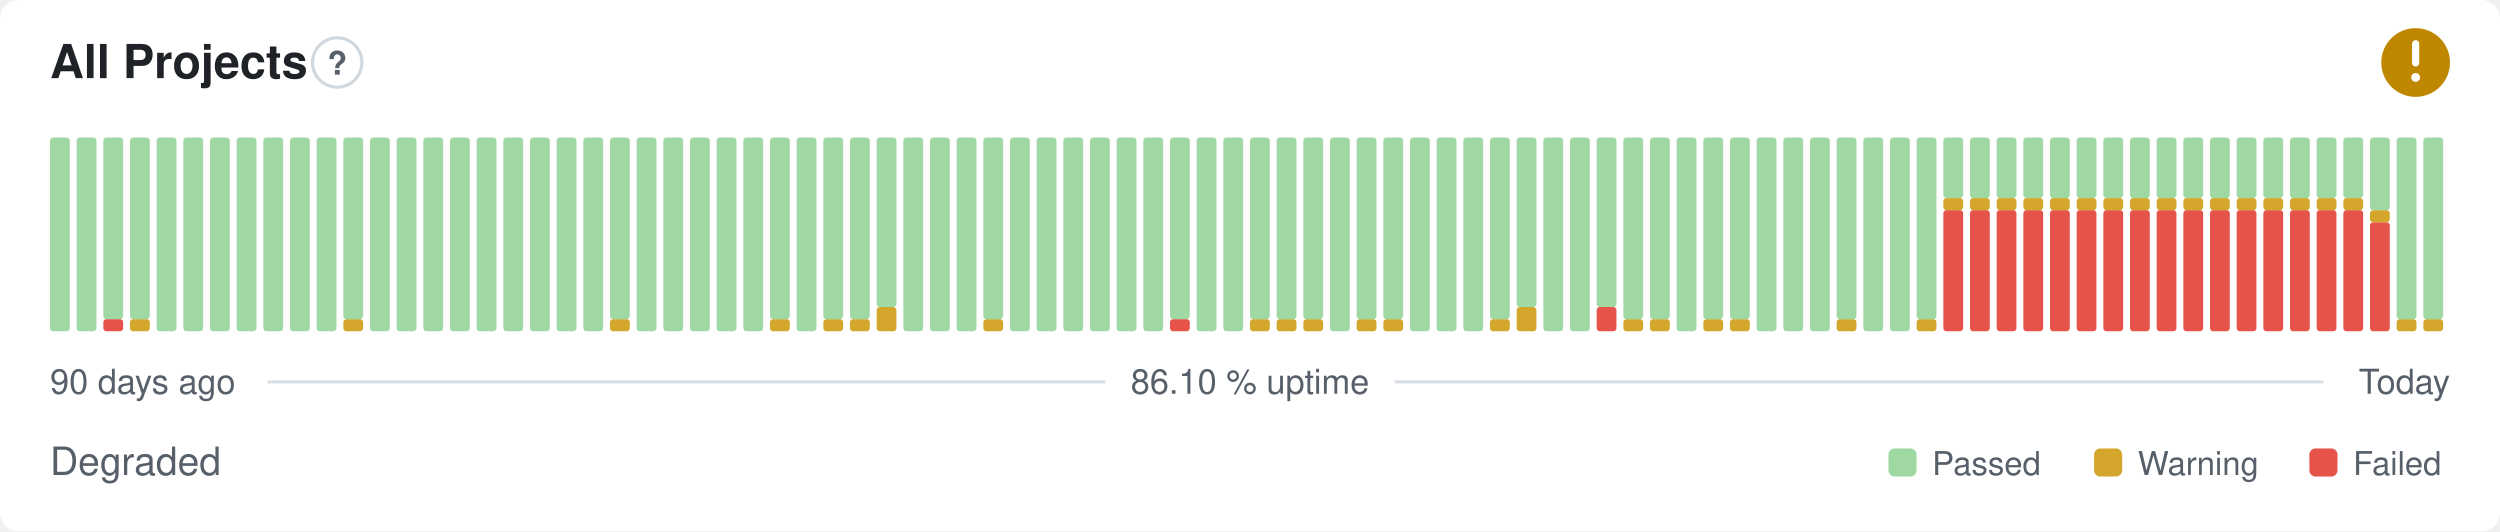
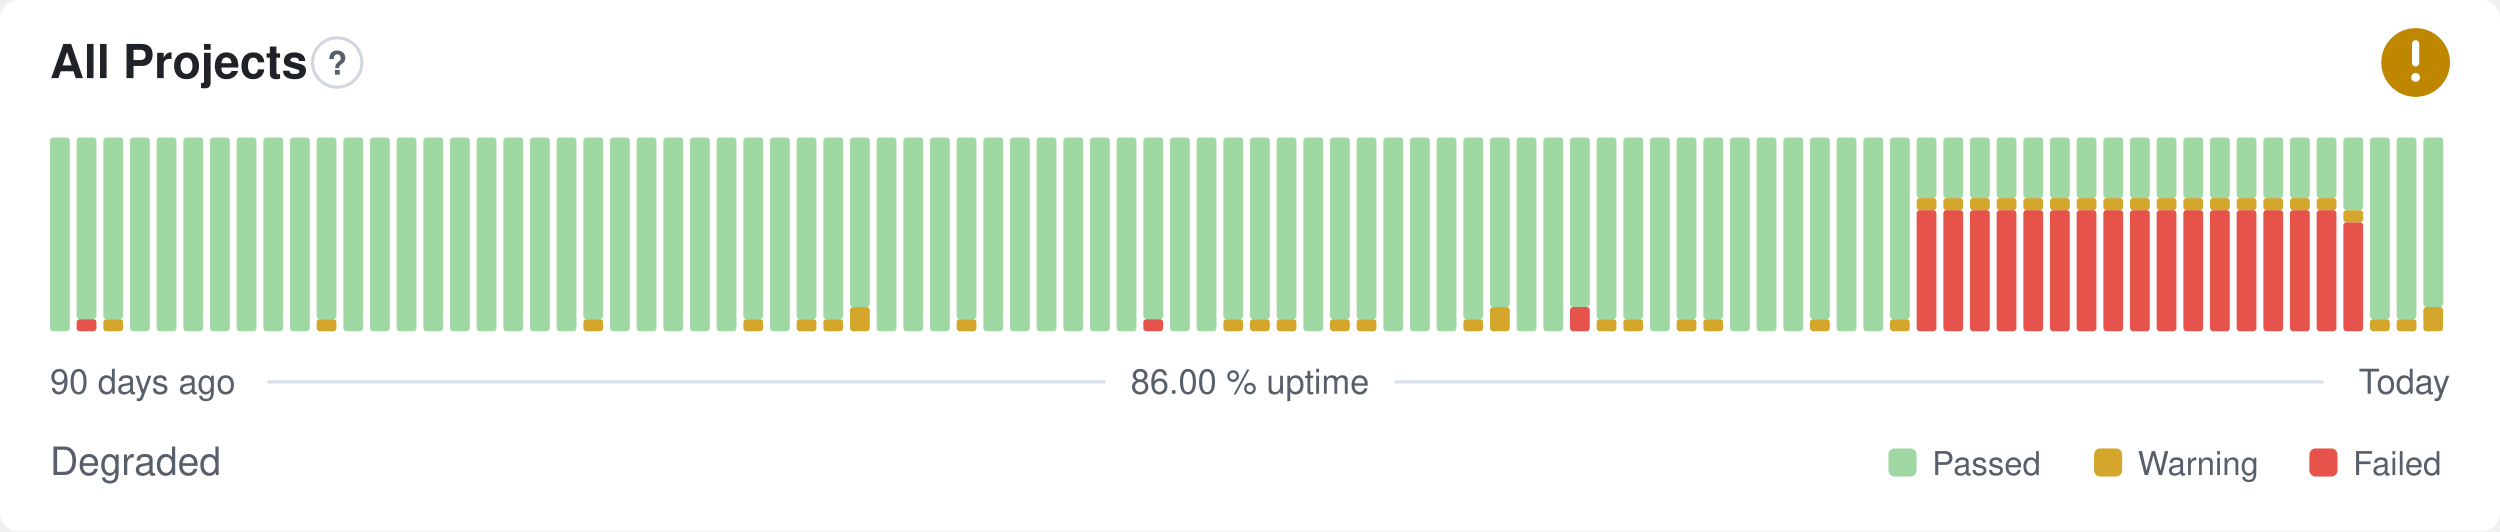
- <svg xmlns="http://www.w3.org/2000/svg" width="800" height="170" viewBox="0 0 800 170" role="img" aria-label="All Projects: Degraded, 86.10 % uptime over the last 90 days" font-family="-apple-system,BlinkMacSystemFont,'Segoe UI',Helvetica,Arial,sans-serif">
+ <svg xmlns="http://www.w3.org/2000/svg" width="800" height="170" viewBox="0 0 800 170" role="img" aria-label="All Projects: Degraded, 86.00 % uptime over the last 90 days" font-family="-apple-system,BlinkMacSystemFont,'Segoe UI',Helvetica,Arial,sans-serif">
  <style>
    @media (prefers-color-scheme: dark) {
      .bg { fill: #0d1117 }
      .title { fill: #e6edf3 }
      .muted { fill: #8b949e }
      .hint { stroke: #30363d }
      .rule { stroke: #30363d }
      .nodata { fill: #21262d }
    }
  </style>
  <rect class="bg" width="800" height="170" rx="6" fill="#ffffff" />
  <text class="title" x="16" y="25" font-size="15" font-weight="600" fill="#1f2328">All Projects</text>
  <circle class="hint" cx="107.9" cy="20" r="7.9" fill="none" stroke="#d0d7de" stroke-width="1" />
  <text class="muted" x="107.9" y="23.9" text-anchor="middle" font-size="10.4" font-weight="700" fill="#57606a">?</text>
  <circle cx="773" cy="20" r="11" fill="#bf8700" />
  <path d="M773 14.01v6.11" fill="none" stroke="#fff" stroke-width="2.31" stroke-linecap="round" stroke-linejoin="round" />
  <circle cx="773" cy="24.77" r="1.41" fill="#fff" />
  <rect x="16.00" y="44.00" width="6.33" height="62.00" rx="1" fill="#9fd8a3" />
-   <rect x="24.53" y="44.00" width="6.33" height="62.00" rx="1" fill="#9fd8a3" />
-   <rect x="33.07" y="102.13" width="6.33" height="3.88" rx="1" fill="#e5534b" />
+   <rect x="24.53" y="102.13" width="6.33" height="3.88" rx="1" fill="#e5534b" />
+   <rect x="24.53" y="44.00" width="6.33" height="58.13" rx="1" fill="#9fd8a3" />
+   <rect x="33.07" y="102.13" width="6.33" height="3.88" rx="1" fill="#d4a72c" />
  <rect x="33.07" y="44.00" width="6.33" height="58.13" rx="1" fill="#9fd8a3" />
-   <rect x="41.60" y="102.13" width="6.33" height="3.88" rx="1" fill="#d4a72c" />
-   <rect x="41.60" y="44.00" width="6.33" height="58.13" rx="1" fill="#9fd8a3" />
+   <rect x="41.60" y="44.00" width="6.33" height="62.00" rx="1" fill="#9fd8a3" />
  <rect x="50.13" y="44.00" width="6.33" height="62.00" rx="1" fill="#9fd8a3" />
  <rect x="58.67" y="44.00" width="6.33" height="62.00" rx="1" fill="#9fd8a3" />
  <rect x="67.20" y="44.00" width="6.33" height="62.00" rx="1" fill="#9fd8a3" />
  <rect x="75.73" y="44.00" width="6.33" height="62.00" rx="1" fill="#9fd8a3" />
  <rect x="84.27" y="44.00" width="6.33" height="62.00" rx="1" fill="#9fd8a3" />
  <rect x="92.80" y="44.00" width="6.33" height="62.00" rx="1" fill="#9fd8a3" />
-   <rect x="101.33" y="44.00" width="6.33" height="62.00" rx="1" fill="#9fd8a3" />
-   <rect x="109.87" y="102.13" width="6.33" height="3.88" rx="1" fill="#d4a72c" />
-   <rect x="109.87" y="44.00" width="6.33" height="58.13" rx="1" fill="#9fd8a3" />
+   <rect x="101.33" y="102.13" width="6.33" height="3.88" rx="1" fill="#d4a72c" />
+   <rect x="101.33" y="44.00" width="6.33" height="58.13" rx="1" fill="#9fd8a3" />
+   <rect x="109.87" y="44.00" width="6.33" height="62.00" rx="1" fill="#9fd8a3" />
  <rect x="118.40" y="44.00" width="6.33" height="62.00" rx="1" fill="#9fd8a3" />
  <rect x="126.93" y="44.00" width="6.33" height="62.00" rx="1" fill="#9fd8a3" />
  <rect x="135.47" y="44.00" width="6.33" height="62.00" rx="1" fill="#9fd8a3" />
  <rect x="144.00" y="44.00" width="6.33" height="62.00" rx="1" fill="#9fd8a3" />
  <rect x="152.53" y="44.00" width="6.33" height="62.00" rx="1" fill="#9fd8a3" />
  <rect x="161.07" y="44.00" width="6.33" height="62.00" rx="1" fill="#9fd8a3" />
  <rect x="169.60" y="44.00" width="6.33" height="62.00" rx="1" fill="#9fd8a3" />
  <rect x="178.13" y="44.00" width="6.33" height="62.00" rx="1" fill="#9fd8a3" />
-   <rect x="186.67" y="44.00" width="6.33" height="62.00" rx="1" fill="#9fd8a3" />
-   <rect x="195.20" y="102.13" width="6.33" height="3.88" rx="1" fill="#d4a72c" />
-   <rect x="195.20" y="44.00" width="6.33" height="58.13" rx="1" fill="#9fd8a3" />
+   <rect x="186.67" y="102.13" width="6.33" height="3.88" rx="1" fill="#d4a72c" />
+   <rect x="186.67" y="44.00" width="6.33" height="58.13" rx="1" fill="#9fd8a3" />
+   <rect x="195.20" y="44.00" width="6.33" height="62.00" rx="1" fill="#9fd8a3" />
  <rect x="203.73" y="44.00" width="6.33" height="62.00" rx="1" fill="#9fd8a3" />
  <rect x="212.27" y="44.00" width="6.33" height="62.00" rx="1" fill="#9fd8a3" />
  <rect x="220.80" y="44.00" width="6.33" height="62.00" rx="1" fill="#9fd8a3" />
  <rect x="229.33" y="44.00" width="6.33" height="62.00" rx="1" fill="#9fd8a3" />
-   <rect x="237.87" y="44.00" width="6.33" height="62.00" rx="1" fill="#9fd8a3" />
-   <rect x="246.40" y="102.13" width="6.33" height="3.88" rx="1" fill="#d4a72c" />
-   <rect x="246.40" y="44.00" width="6.33" height="58.13" rx="1" fill="#9fd8a3" />
-   <rect x="254.93" y="44.00" width="6.33" height="62.00" rx="1" fill="#9fd8a3" />
+   <rect x="237.87" y="102.13" width="6.33" height="3.88" rx="1" fill="#d4a72c" />
+   <rect x="237.87" y="44.00" width="6.33" height="58.13" rx="1" fill="#9fd8a3" />
+   <rect x="246.40" y="44.00" width="6.33" height="62.00" rx="1" fill="#9fd8a3" />
+   <rect x="254.93" y="102.13" width="6.33" height="3.88" rx="1" fill="#d4a72c" />
+   <rect x="254.93" y="44.00" width="6.33" height="58.13" rx="1" fill="#9fd8a3" />
  <rect x="263.47" y="102.13" width="6.33" height="3.88" rx="1" fill="#d4a72c" />
  <rect x="263.47" y="44.00" width="6.33" height="58.13" rx="1" fill="#9fd8a3" />
-   <rect x="272.00" y="102.13" width="6.33" height="3.88" rx="1" fill="#d4a72c" />
-   <rect x="272.00" y="44.00" width="6.33" height="58.13" rx="1" fill="#9fd8a3" />
-   <rect x="280.53" y="98.25" width="6.33" height="7.75" rx="1" fill="#d4a72c" />
-   <rect x="280.53" y="44.00" width="6.33" height="54.25" rx="1" fill="#9fd8a3" />
+   <rect x="272.00" y="98.25" width="6.33" height="7.75" rx="1" fill="#d4a72c" />
+   <rect x="272.00" y="44.00" width="6.33" height="54.25" rx="1" fill="#9fd8a3" />
+   <rect x="280.53" y="44.00" width="6.33" height="62.00" rx="1" fill="#9fd8a3" />
  <rect x="289.07" y="44.00" width="6.33" height="62.00" rx="1" fill="#9fd8a3" />
  <rect x="297.60" y="44.00" width="6.33" height="62.00" rx="1" fill="#9fd8a3" />
-   <rect x="306.13" y="44.00" width="6.33" height="62.00" rx="1" fill="#9fd8a3" />
-   <rect x="314.67" y="102.13" width="6.33" height="3.88" rx="1" fill="#d4a72c" />
-   <rect x="314.67" y="44.00" width="6.33" height="58.13" rx="1" fill="#9fd8a3" />
+   <rect x="306.13" y="102.13" width="6.33" height="3.88" rx="1" fill="#d4a72c" />
+   <rect x="306.13" y="44.00" width="6.33" height="58.13" rx="1" fill="#9fd8a3" />
+   <rect x="314.67" y="44.00" width="6.33" height="62.00" rx="1" fill="#9fd8a3" />
  <rect x="323.20" y="44.00" width="6.33" height="62.00" rx="1" fill="#9fd8a3" />
  <rect x="331.73" y="44.00" width="6.33" height="62.00" rx="1" fill="#9fd8a3" />
  <rect x="340.27" y="44.00" width="6.33" height="62.00" rx="1" fill="#9fd8a3" />
  <rect x="348.80" y="44.00" width="6.33" height="62.00" rx="1" fill="#9fd8a3" />
  <rect x="357.33" y="44.00" width="6.33" height="62.00" rx="1" fill="#9fd8a3" />
-   <rect x="365.87" y="44.00" width="6.33" height="62.00" rx="1" fill="#9fd8a3" />
-   <rect x="374.40" y="102.13" width="6.33" height="3.88" rx="1" fill="#e5534b" />
-   <rect x="374.40" y="44.00" width="6.33" height="58.13" rx="1" fill="#9fd8a3" />
+   <rect x="365.87" y="102.13" width="6.33" height="3.88" rx="1" fill="#e5534b" />
+   <rect x="365.87" y="44.00" width="6.33" height="58.13" rx="1" fill="#9fd8a3" />
+   <rect x="374.40" y="44.00" width="6.33" height="62.00" rx="1" fill="#9fd8a3" />
  <rect x="382.93" y="44.00" width="6.33" height="62.00" rx="1" fill="#9fd8a3" />
-   <rect x="391.47" y="44.00" width="6.33" height="62.00" rx="1" fill="#9fd8a3" />
+   <rect x="391.47" y="102.13" width="6.33" height="3.88" rx="1" fill="#d4a72c" />
+   <rect x="391.47" y="44.00" width="6.33" height="58.13" rx="1" fill="#9fd8a3" />
  <rect x="400.00" y="102.13" width="6.33" height="3.88" rx="1" fill="#d4a72c" />
  <rect x="400.00" y="44.00" width="6.33" height="58.13" rx="1" fill="#9fd8a3" />
  <rect x="408.53" y="102.13" width="6.33" height="3.88" rx="1" fill="#d4a72c" />
  <rect x="408.53" y="44.00" width="6.33" height="58.13" rx="1" fill="#9fd8a3" />
-   <rect x="417.07" y="102.13" width="6.33" height="3.88" rx="1" fill="#d4a72c" />
-   <rect x="417.07" y="44.00" width="6.33" height="58.13" rx="1" fill="#9fd8a3" />
-   <rect x="425.60" y="44.00" width="6.33" height="62.00" rx="1" fill="#9fd8a3" />
+   <rect x="417.07" y="44.00" width="6.33" height="62.00" rx="1" fill="#9fd8a3" />
+   <rect x="425.60" y="102.13" width="6.33" height="3.88" rx="1" fill="#d4a72c" />
+   <rect x="425.60" y="44.00" width="6.33" height="58.13" rx="1" fill="#9fd8a3" />
  <rect x="434.13" y="102.13" width="6.33" height="3.88" rx="1" fill="#d4a72c" />
  <rect x="434.13" y="44.00" width="6.33" height="58.13" rx="1" fill="#9fd8a3" />
-   <rect x="442.67" y="102.13" width="6.33" height="3.88" rx="1" fill="#d4a72c" />
-   <rect x="442.67" y="44.00" width="6.33" height="58.13" rx="1" fill="#9fd8a3" />
+   <rect x="442.67" y="44.00" width="6.33" height="62.00" rx="1" fill="#9fd8a3" />
  <rect x="451.20" y="44.00" width="6.33" height="62.00" rx="1" fill="#9fd8a3" />
  <rect x="459.73" y="44.00" width="6.33" height="62.00" rx="1" fill="#9fd8a3" />
-   <rect x="468.27" y="44.00" width="6.33" height="62.00" rx="1" fill="#9fd8a3" />
-   <rect x="476.80" y="102.13" width="6.33" height="3.88" rx="1" fill="#d4a72c" />
-   <rect x="476.80" y="44.00" width="6.33" height="58.13" rx="1" fill="#9fd8a3" />
-   <rect x="485.33" y="98.25" width="6.33" height="7.75" rx="1" fill="#d4a72c" />
-   <rect x="485.33" y="44.00" width="6.33" height="54.25" rx="1" fill="#9fd8a3" />
+   <rect x="468.27" y="102.13" width="6.33" height="3.88" rx="1" fill="#d4a72c" />
+   <rect x="468.27" y="44.00" width="6.33" height="58.13" rx="1" fill="#9fd8a3" />
+   <rect x="476.80" y="98.25" width="6.33" height="7.75" rx="1" fill="#d4a72c" />
+   <rect x="476.80" y="44.00" width="6.33" height="54.25" rx="1" fill="#9fd8a3" />
+   <rect x="485.33" y="44.00" width="6.33" height="62.00" rx="1" fill="#9fd8a3" />
  <rect x="493.87" y="44.00" width="6.33" height="62.00" rx="1" fill="#9fd8a3" />
-   <rect x="502.40" y="44.00" width="6.33" height="62.00" rx="1" fill="#9fd8a3" />
-   <rect x="510.93" y="98.25" width="6.33" height="7.75" rx="1" fill="#e5534b" />
-   <rect x="510.93" y="44.00" width="6.33" height="54.25" rx="1" fill="#9fd8a3" />
+   <rect x="502.40" y="98.25" width="6.33" height="7.75" rx="1" fill="#e5534b" />
+   <rect x="502.40" y="44.00" width="6.33" height="54.25" rx="1" fill="#9fd8a3" />
+   <rect x="510.93" y="102.13" width="6.33" height="3.88" rx="1" fill="#d4a72c" />
+   <rect x="510.93" y="44.00" width="6.33" height="58.13" rx="1" fill="#9fd8a3" />
  <rect x="519.47" y="102.13" width="6.33" height="3.88" rx="1" fill="#d4a72c" />
  <rect x="519.47" y="44.00" width="6.33" height="58.13" rx="1" fill="#9fd8a3" />
-   <rect x="528.00" y="102.13" width="6.33" height="3.88" rx="1" fill="#d4a72c" />
-   <rect x="528.00" y="44.00" width="6.33" height="58.13" rx="1" fill="#9fd8a3" />
-   <rect x="536.53" y="44.00" width="6.33" height="62.00" rx="1" fill="#9fd8a3" />
+   <rect x="528.00" y="44.00" width="6.33" height="62.00" rx="1" fill="#9fd8a3" />
+   <rect x="536.53" y="102.13" width="6.33" height="3.88" rx="1" fill="#d4a72c" />
+   <rect x="536.53" y="44.00" width="6.33" height="58.13" rx="1" fill="#9fd8a3" />
  <rect x="545.07" y="102.13" width="6.33" height="3.88" rx="1" fill="#d4a72c" />
  <rect x="545.07" y="44.00" width="6.33" height="58.13" rx="1" fill="#9fd8a3" />
-   <rect x="553.60" y="102.13" width="6.33" height="3.88" rx="1" fill="#d4a72c" />
-   <rect x="553.60" y="44.00" width="6.33" height="58.13" rx="1" fill="#9fd8a3" />
+   <rect x="553.60" y="44.00" width="6.33" height="62.00" rx="1" fill="#9fd8a3" />
  <rect x="562.13" y="44.00" width="6.33" height="62.00" rx="1" fill="#9fd8a3" />
  <rect x="570.67" y="44.00" width="6.33" height="62.00" rx="1" fill="#9fd8a3" />
-   <rect x="579.20" y="44.00" width="6.33" height="62.00" rx="1" fill="#9fd8a3" />
-   <rect x="587.73" y="102.13" width="6.33" height="3.88" rx="1" fill="#d4a72c" />
-   <rect x="587.73" y="44.00" width="6.33" height="58.13" rx="1" fill="#9fd8a3" />
+   <rect x="579.20" y="102.13" width="6.33" height="3.88" rx="1" fill="#d4a72c" />
+   <rect x="579.20" y="44.00" width="6.33" height="58.13" rx="1" fill="#9fd8a3" />
+   <rect x="587.73" y="44.00" width="6.33" height="62.00" rx="1" fill="#9fd8a3" />
  <rect x="596.27" y="44.00" width="6.33" height="62.00" rx="1" fill="#9fd8a3" />
-   <rect x="604.80" y="44.00" width="6.33" height="62.00" rx="1" fill="#9fd8a3" />
-   <rect x="613.33" y="102.13" width="6.33" height="3.88" rx="1" fill="#d4a72c" />
-   <rect x="613.33" y="44.00" width="6.33" height="58.13" rx="1" fill="#9fd8a3" />
+   <rect x="604.80" y="102.13" width="6.33" height="3.88" rx="1" fill="#d4a72c" />
+   <rect x="604.80" y="44.00" width="6.33" height="58.13" rx="1" fill="#9fd8a3" />
+   <rect x="613.33" y="67.25" width="6.33" height="38.75" rx="1" fill="#e5534b" />
+   <rect x="613.33" y="63.38" width="6.33" height="3.88" rx="1" fill="#d4a72c" />
+   <rect x="613.33" y="44.00" width="6.33" height="19.38" rx="1" fill="#9fd8a3" />
  <rect x="621.87" y="67.25" width="6.33" height="38.75" rx="1" fill="#e5534b" />
  <rect x="621.87" y="63.38" width="6.33" height="3.88" rx="1" fill="#d4a72c" />
  <rect x="621.87" y="44.00" width="6.33" height="19.38" rx="1" fill="#9fd8a3" />
  <rect x="630.40" y="67.25" width="6.33" height="38.75" rx="1" fill="#e5534b" />
  <rect x="630.40" y="63.38" width="6.33" height="3.88" rx="1" fill="#d4a72c" />
  <rect x="630.40" y="44.00" width="6.33" height="19.38" rx="1" fill="#9fd8a3" />
  <rect x="638.93" y="67.25" width="6.33" height="38.75" rx="1" fill="#e5534b" />
  <rect x="638.93" y="63.38" width="6.33" height="3.88" rx="1" fill="#d4a72c" />
  <rect x="638.93" y="44.00" width="6.33" height="19.38" rx="1" fill="#9fd8a3" />
  <rect x="647.47" y="67.25" width="6.33" height="38.75" rx="1" fill="#e5534b" />
  <rect x="647.47" y="63.38" width="6.33" height="3.88" rx="1" fill="#d4a72c" />
  <rect x="647.47" y="44.00" width="6.33" height="19.38" rx="1" fill="#9fd8a3" />
  <rect x="656.00" y="67.25" width="6.33" height="38.75" rx="1" fill="#e5534b" />
  <rect x="656.00" y="63.38" width="6.33" height="3.88" rx="1" fill="#d4a72c" />
  <rect x="656.00" y="44.00" width="6.33" height="19.38" rx="1" fill="#9fd8a3" />
  <rect x="664.53" y="67.25" width="6.33" height="38.75" rx="1" fill="#e5534b" />
  <rect x="664.53" y="63.38" width="6.33" height="3.88" rx="1" fill="#d4a72c" />
  <rect x="664.53" y="44.00" width="6.33" height="19.38" rx="1" fill="#9fd8a3" />
  <rect x="673.07" y="67.25" width="6.33" height="38.75" rx="1" fill="#e5534b" />
  <rect x="673.07" y="63.38" width="6.33" height="3.88" rx="1" fill="#d4a72c" />
  <rect x="673.07" y="44.00" width="6.33" height="19.38" rx="1" fill="#9fd8a3" />
  <rect x="681.60" y="67.25" width="6.33" height="38.75" rx="1" fill="#e5534b" />
  <rect x="681.60" y="63.38" width="6.33" height="3.88" rx="1" fill="#d4a72c" />
  <rect x="681.60" y="44.00" width="6.33" height="19.38" rx="1" fill="#9fd8a3" />
  <rect x="690.13" y="67.25" width="6.33" height="38.75" rx="1" fill="#e5534b" />
  <rect x="690.13" y="63.38" width="6.33" height="3.88" rx="1" fill="#d4a72c" />
  <rect x="690.13" y="44.00" width="6.33" height="19.38" rx="1" fill="#9fd8a3" />
  <rect x="698.67" y="67.25" width="6.33" height="38.75" rx="1" fill="#e5534b" />
  <rect x="698.67" y="63.38" width="6.33" height="3.88" rx="1" fill="#d4a72c" />
  <rect x="698.67" y="44.00" width="6.33" height="19.38" rx="1" fill="#9fd8a3" />
  <rect x="707.20" y="67.25" width="6.33" height="38.75" rx="1" fill="#e5534b" />
  <rect x="707.20" y="63.38" width="6.33" height="3.88" rx="1" fill="#d4a72c" />
  <rect x="707.20" y="44.00" width="6.33" height="19.38" rx="1" fill="#9fd8a3" />
  <rect x="715.73" y="67.25" width="6.33" height="38.75" rx="1" fill="#e5534b" />
  <rect x="715.73" y="63.38" width="6.33" height="3.88" rx="1" fill="#d4a72c" />
  <rect x="715.73" y="44.00" width="6.33" height="19.38" rx="1" fill="#9fd8a3" />
  <rect x="724.27" y="67.25" width="6.33" height="38.75" rx="1" fill="#e5534b" />
  <rect x="724.27" y="63.38" width="6.33" height="3.88" rx="1" fill="#d4a72c" />
  <rect x="724.27" y="44.00" width="6.33" height="19.38" rx="1" fill="#9fd8a3" />
  <rect x="732.80" y="67.25" width="6.33" height="38.75" rx="1" fill="#e5534b" />
  <rect x="732.80" y="63.38" width="6.33" height="3.88" rx="1" fill="#d4a72c" />
  <rect x="732.80" y="44.00" width="6.33" height="19.38" rx="1" fill="#9fd8a3" />
  <rect x="741.33" y="67.25" width="6.33" height="38.75" rx="1" fill="#e5534b" />
  <rect x="741.33" y="63.38" width="6.33" height="3.88" rx="1" fill="#d4a72c" />
  <rect x="741.33" y="44.00" width="6.33" height="19.38" rx="1" fill="#9fd8a3" />
-   <rect x="749.87" y="67.25" width="6.33" height="38.75" rx="1" fill="#e5534b" />
-   <rect x="749.87" y="63.38" width="6.33" height="3.88" rx="1" fill="#d4a72c" />
-   <rect x="749.87" y="44.00" width="6.33" height="19.38" rx="1" fill="#9fd8a3" />
-   <rect x="758.40" y="71.13" width="6.33" height="34.88" rx="1" fill="#e5534b" />
-   <rect x="758.40" y="67.25" width="6.33" height="3.88" rx="1" fill="#d4a72c" />
-   <rect x="758.40" y="44.00" width="6.33" height="23.25" rx="1" fill="#9fd8a3" />
+   <rect x="749.87" y="71.13" width="6.33" height="34.88" rx="1" fill="#e5534b" />
+   <rect x="749.87" y="67.25" width="6.33" height="3.88" rx="1" fill="#d4a72c" />
+   <rect x="749.87" y="44.00" width="6.33" height="23.25" rx="1" fill="#9fd8a3" />
+   <rect x="758.40" y="102.13" width="6.33" height="3.88" rx="1" fill="#d4a72c" />
+   <rect x="758.40" y="44.00" width="6.33" height="58.13" rx="1" fill="#9fd8a3" />
  <rect x="766.93" y="102.13" width="6.33" height="3.88" rx="1" fill="#d4a72c" />
  <rect x="766.93" y="44.00" width="6.33" height="58.13" rx="1" fill="#9fd8a3" />
-   <rect x="775.47" y="102.13" width="6.33" height="3.88" rx="1" fill="#d4a72c" />
-   <rect x="775.47" y="44.00" width="6.33" height="58.13" rx="1" fill="#9fd8a3" />
+   <rect x="775.47" y="98.25" width="6.33" height="7.75" rx="1" fill="#d4a72c" />
+   <rect x="775.47" y="44.00" width="6.33" height="54.25" rx="1" fill="#9fd8a3" />
  <text class="muted" x="16" y="126" font-size="11" fill="#57606a">90 days ago</text>
-   <text class="muted" x="400" y="126" text-anchor="middle" font-size="11" fill="#57606a">86.10 % uptime</text>
+   <text class="muted" x="400" y="126" text-anchor="middle" font-size="11" fill="#57606a">86.00 % uptime</text>
  <text class="muted" x="784" y="126" text-anchor="end" font-size="11" fill="#57606a">Today</text>
  <line class="rule" x1="85.6" y1="122.2" x2="353.7" y2="122.2" stroke="#d8dee4" stroke-width="1" />
  <line class="rule" x1="446.3" y1="122.2" x2="743.5" y2="122.2" stroke="#d8dee4" stroke-width="1" />
  <text class="muted" x="16" y="152" font-size="12.5" fill="#57606a">Degraded</text>
  <rect x="604.3" y="143.5" width="9.0" height="9.0" rx="2" fill="#9fd8a3" />
  <text class="muted" x="618.3" y="152" font-size="10.5" fill="#57606a">Passed</text>
  <rect x="670.1" y="143.5" width="9.0" height="9.0" rx="2" fill="#d4a72c" />
  <text class="muted" x="684.1" y="152" font-size="10.5" fill="#57606a">Warning</text>
  <rect x="739.0" y="143.5" width="9.0" height="9.0" rx="2" fill="#e5534b" />
  <text class="muted" x="753.0" y="152" font-size="10.5" fill="#57606a">Failed</text>
</svg>
